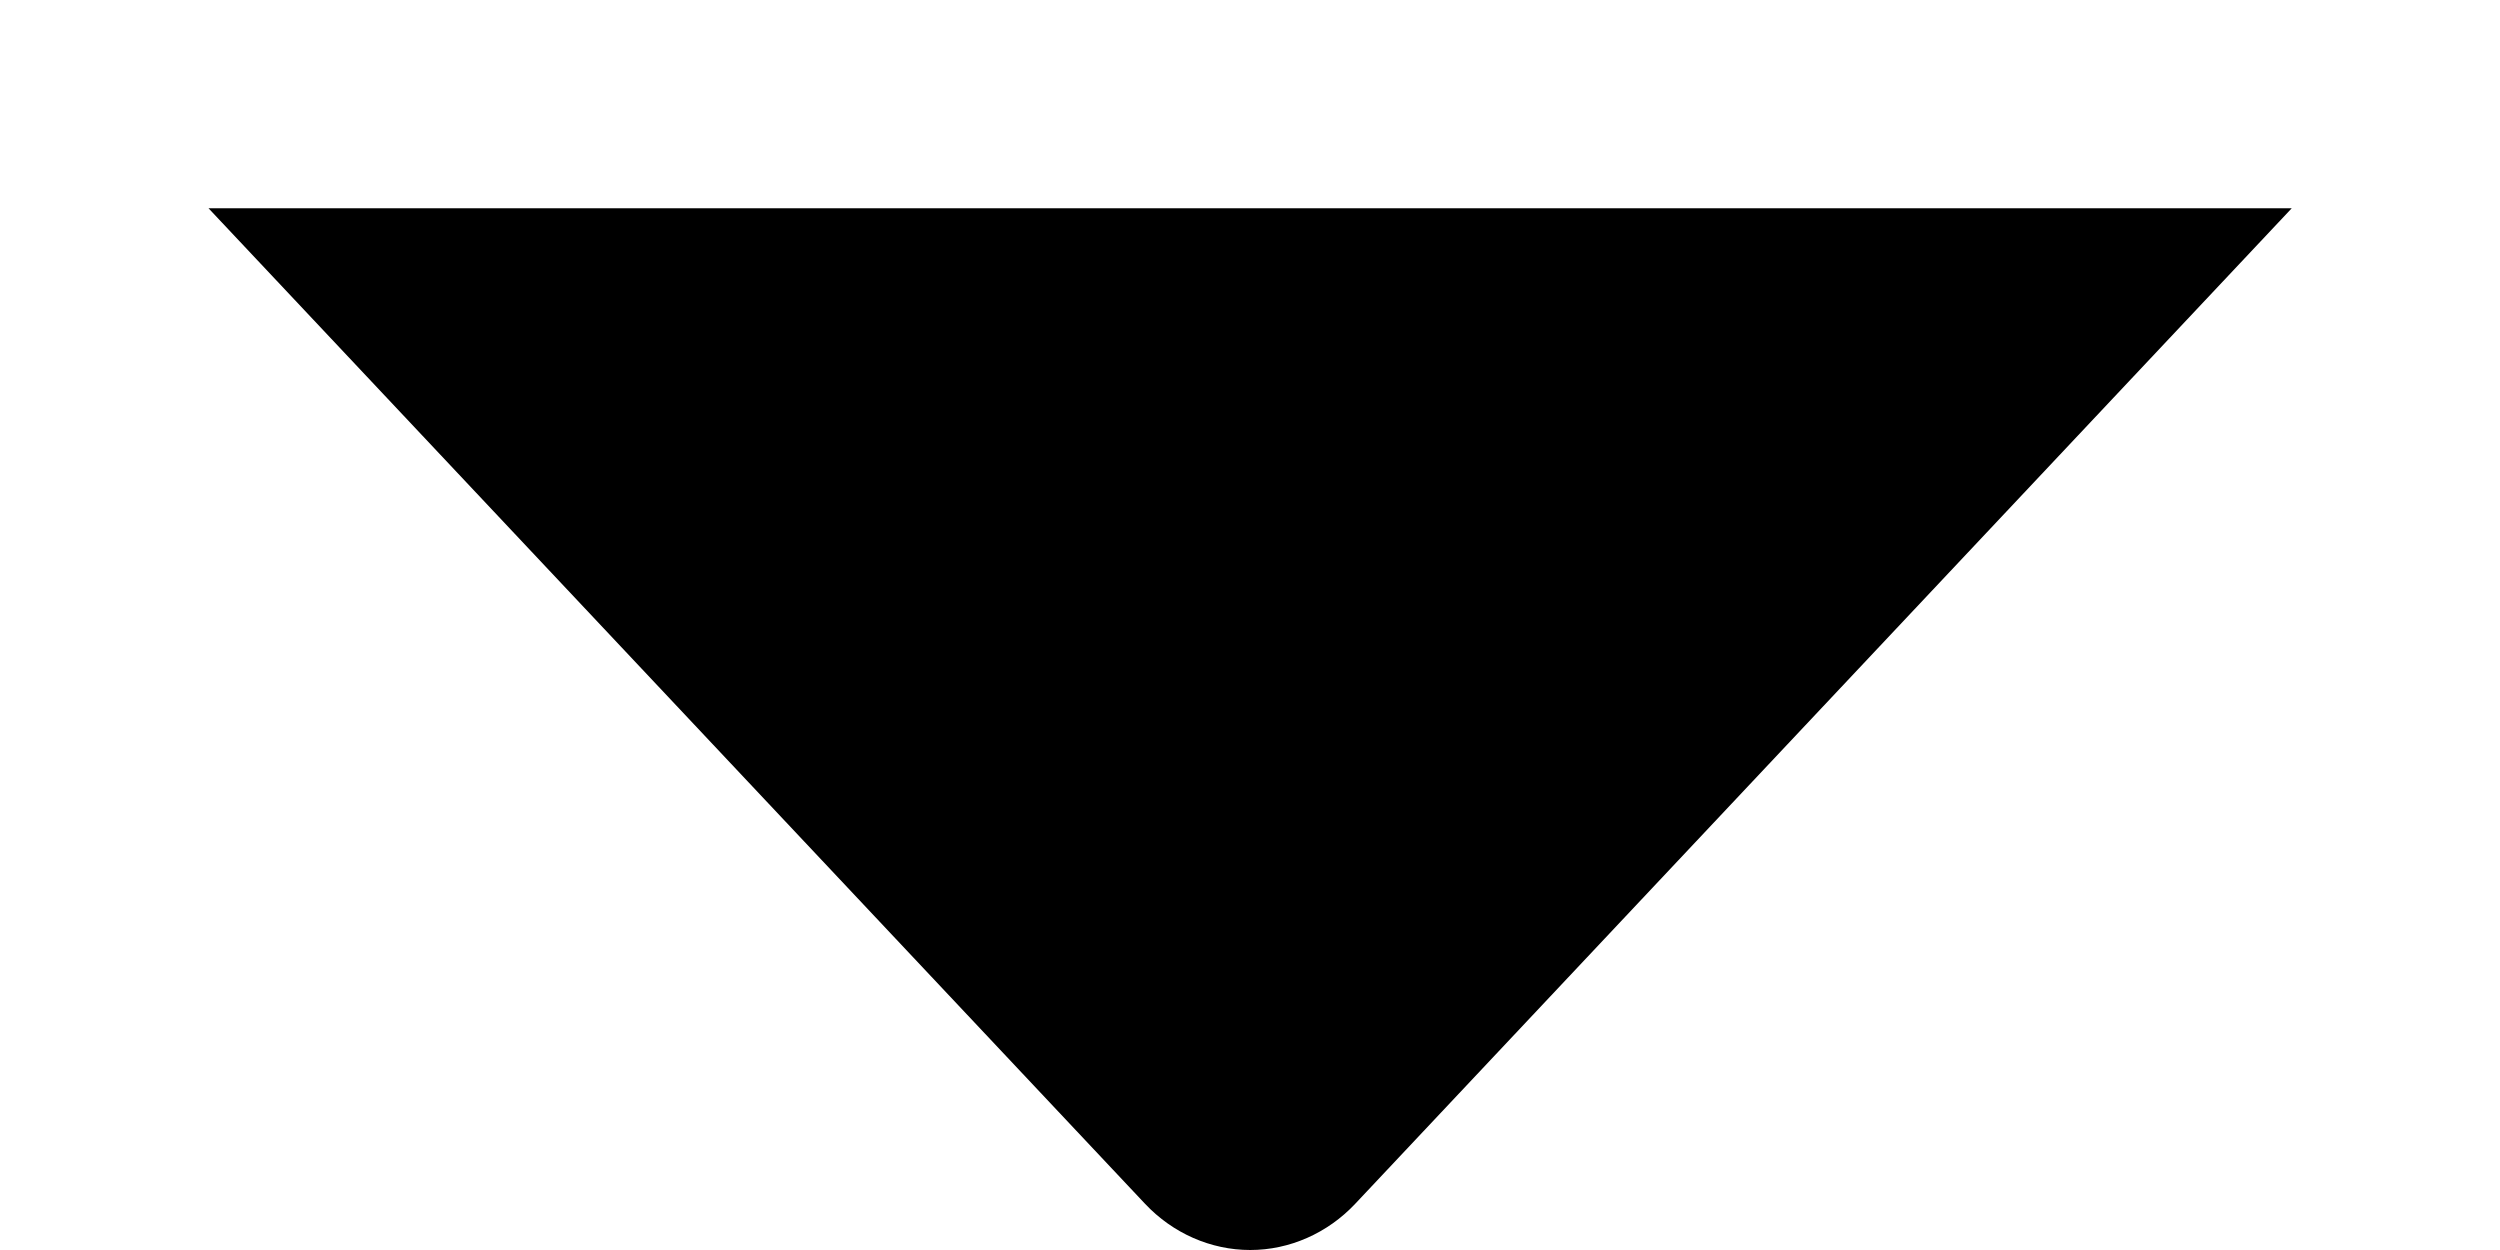
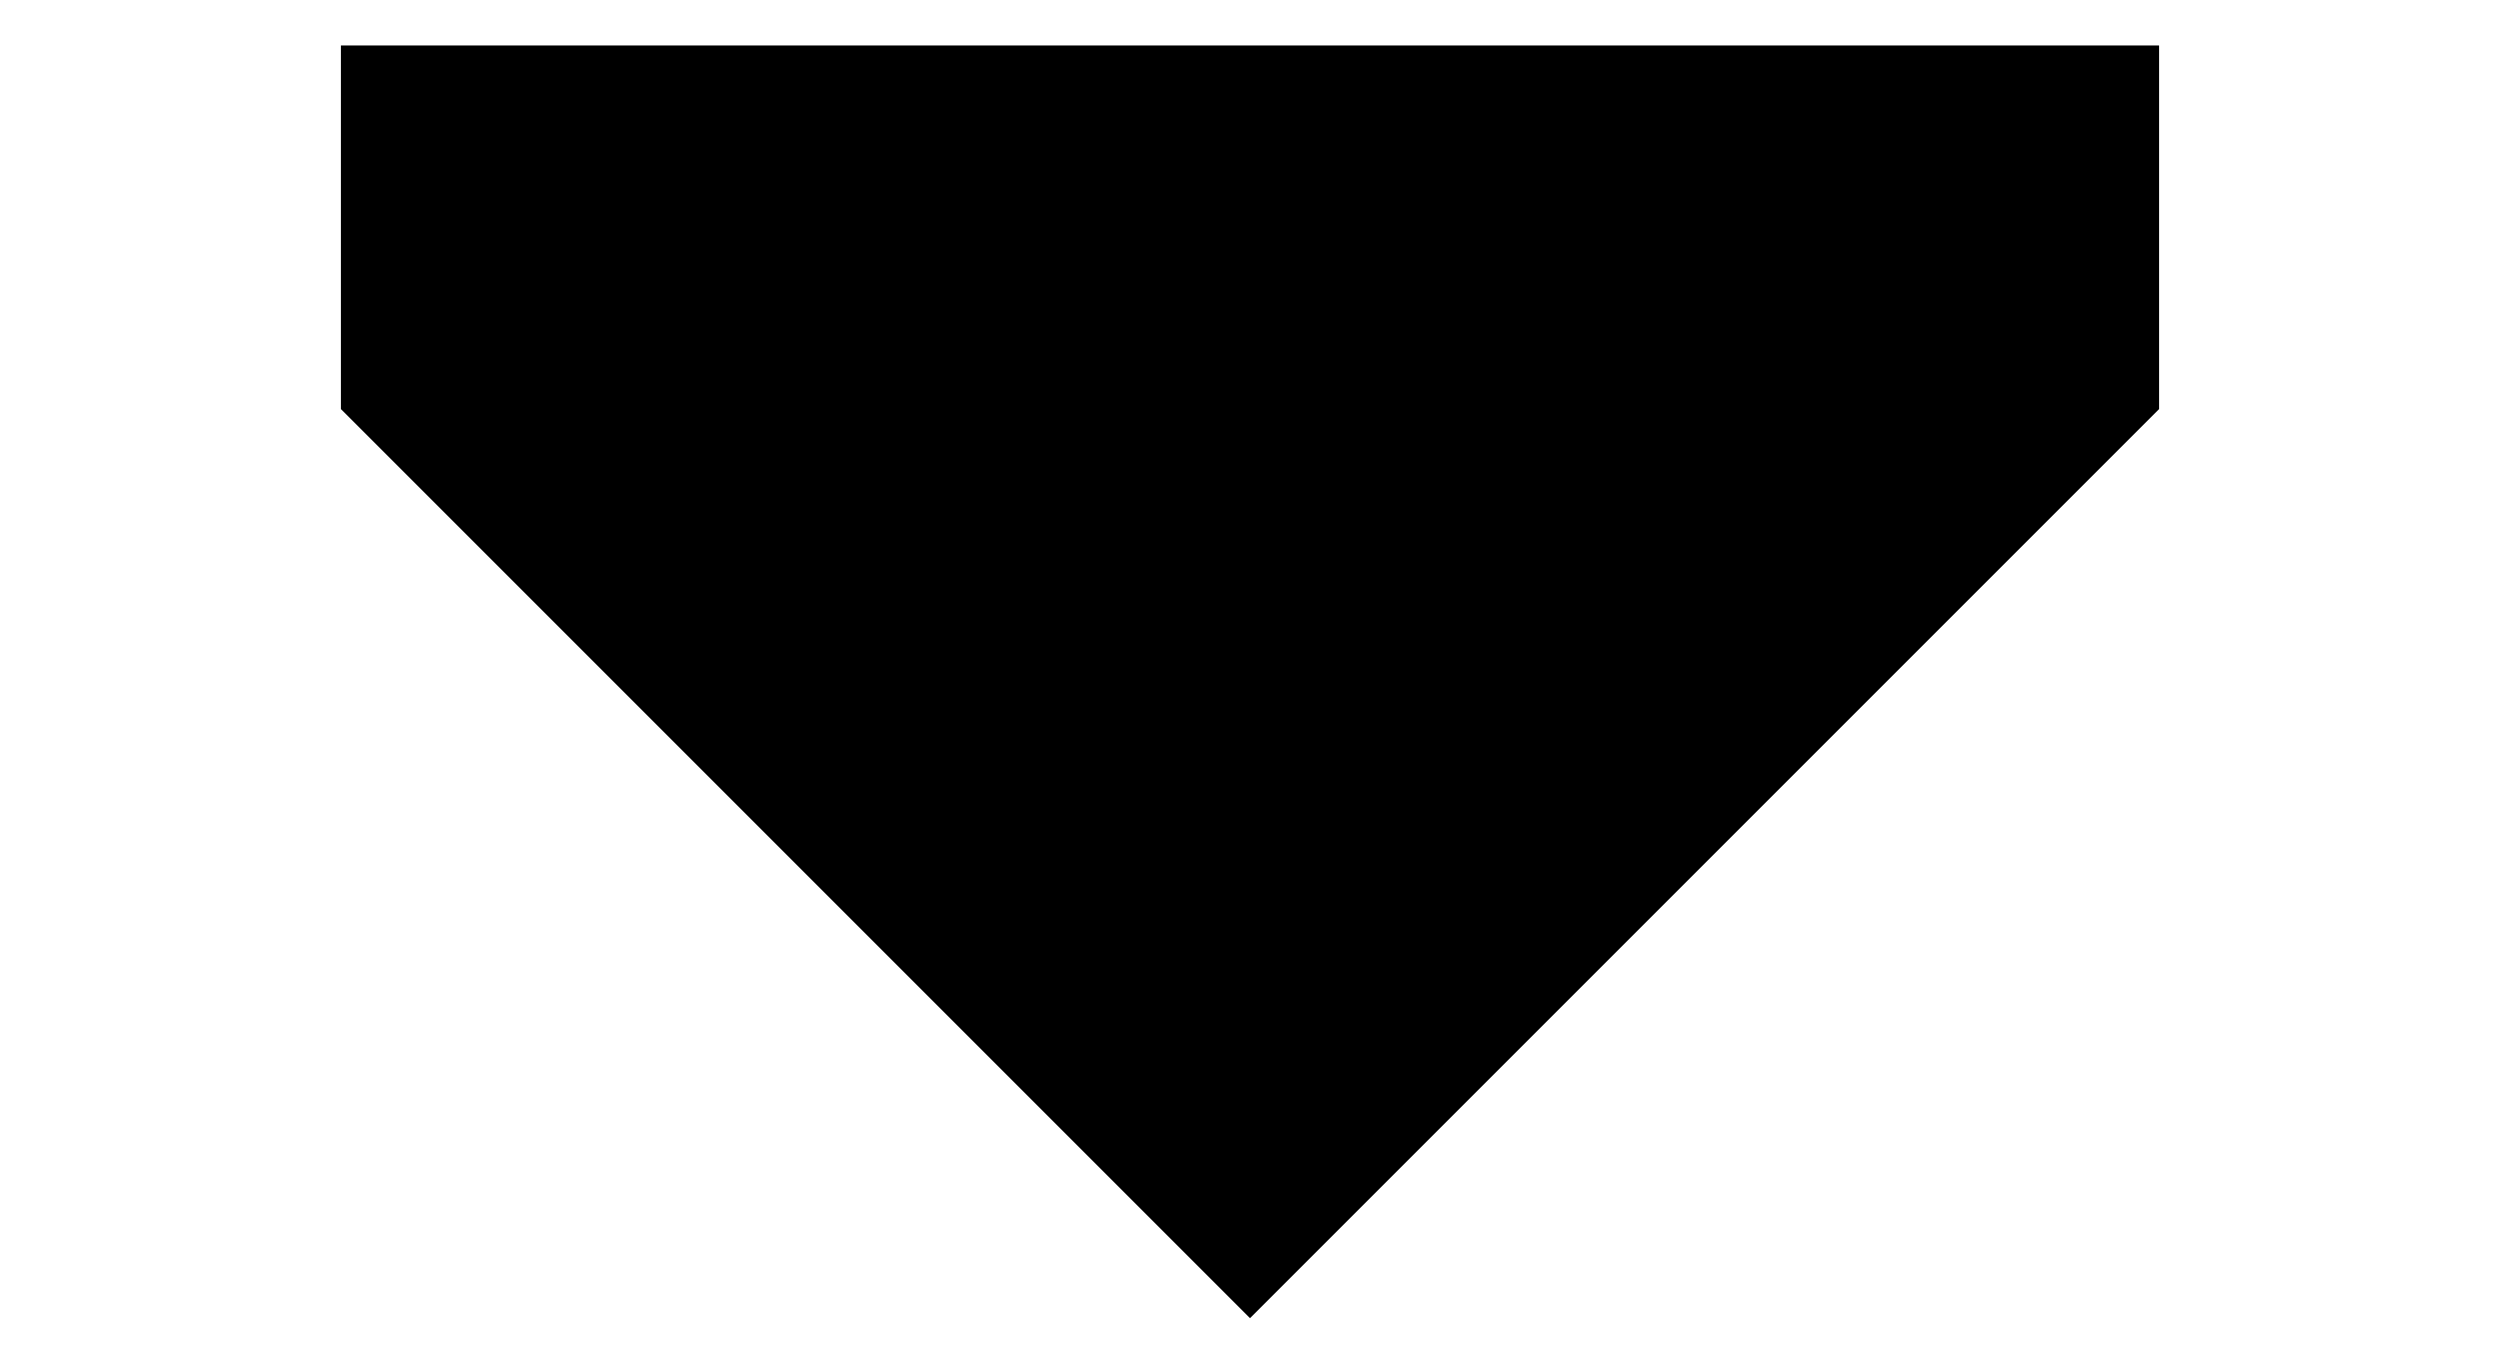
- <svg xmlns="http://www.w3.org/2000/svg" width="10" height="5" viewBox="0 0 10 5" fill="currentColor">
-   <path d="M9.167 0.833H0.834L4.58 4.815C4.691 4.933 4.843 5 5.001 5C5.158 5 5.31 4.933 5.421 4.815L9.167 0.833Z" fill="currentColor" />
+ <svg xmlns="http://www.w3.org/2000/svg" width="11" height="6" viewBox="0 0 11 6" fill="currentColor">
+   <path d="M9.5 1.8V0.2H1.5V1.8L5.5 5.8L9.5 1.8Z" fill="currentColor" fill-opacity="1" />
</svg>
